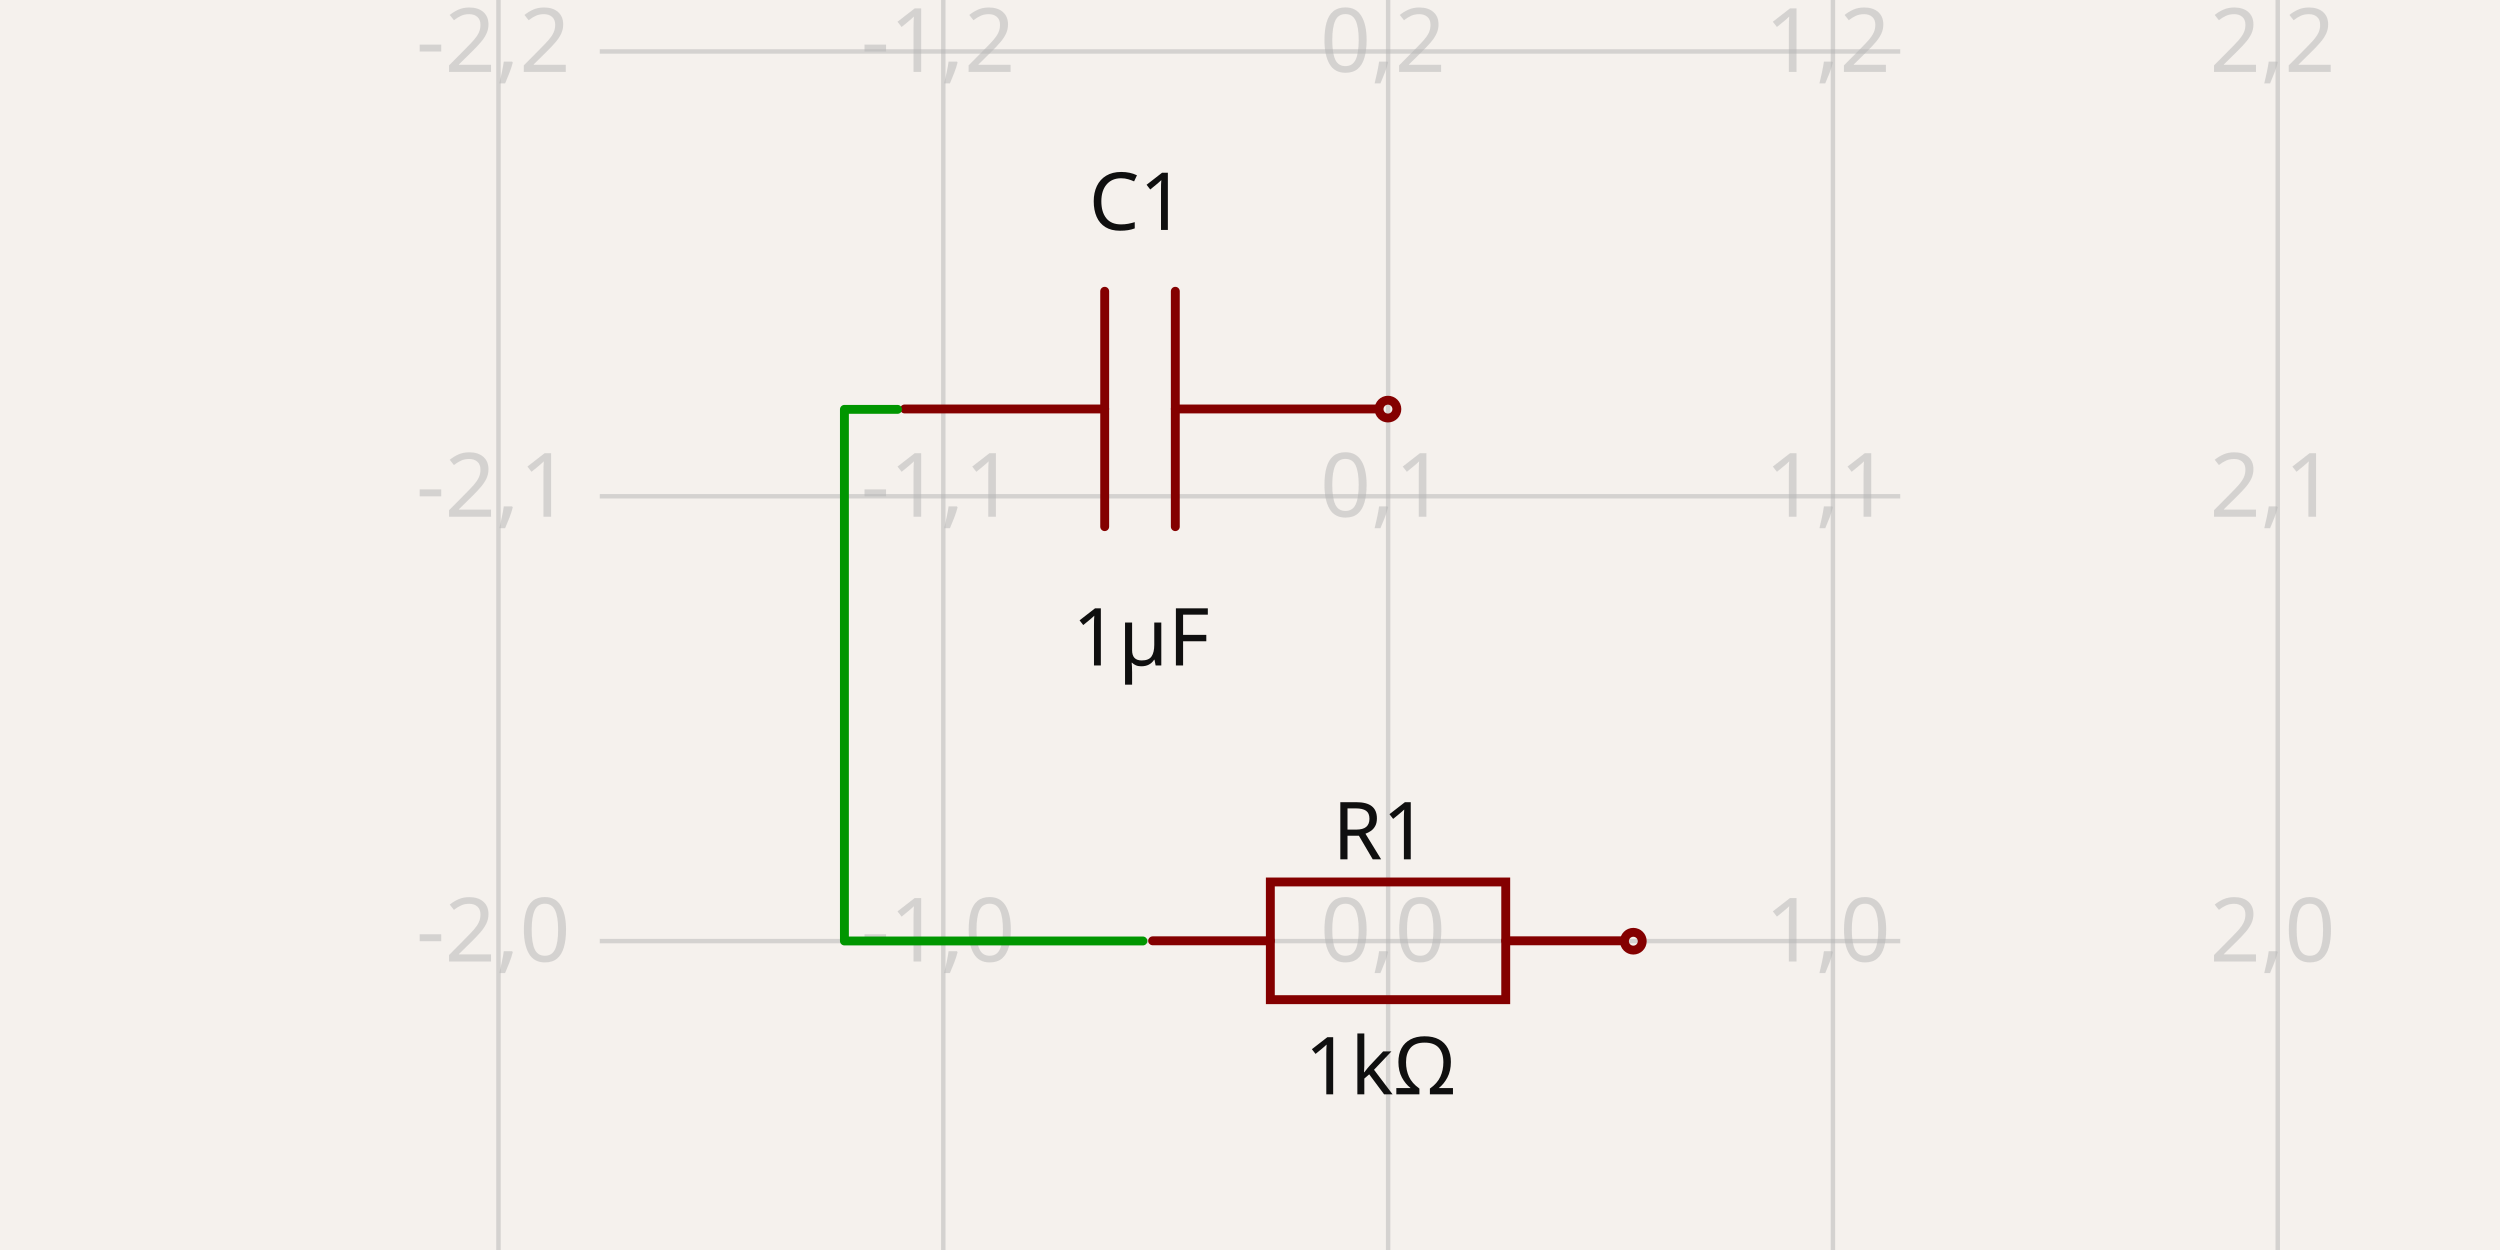
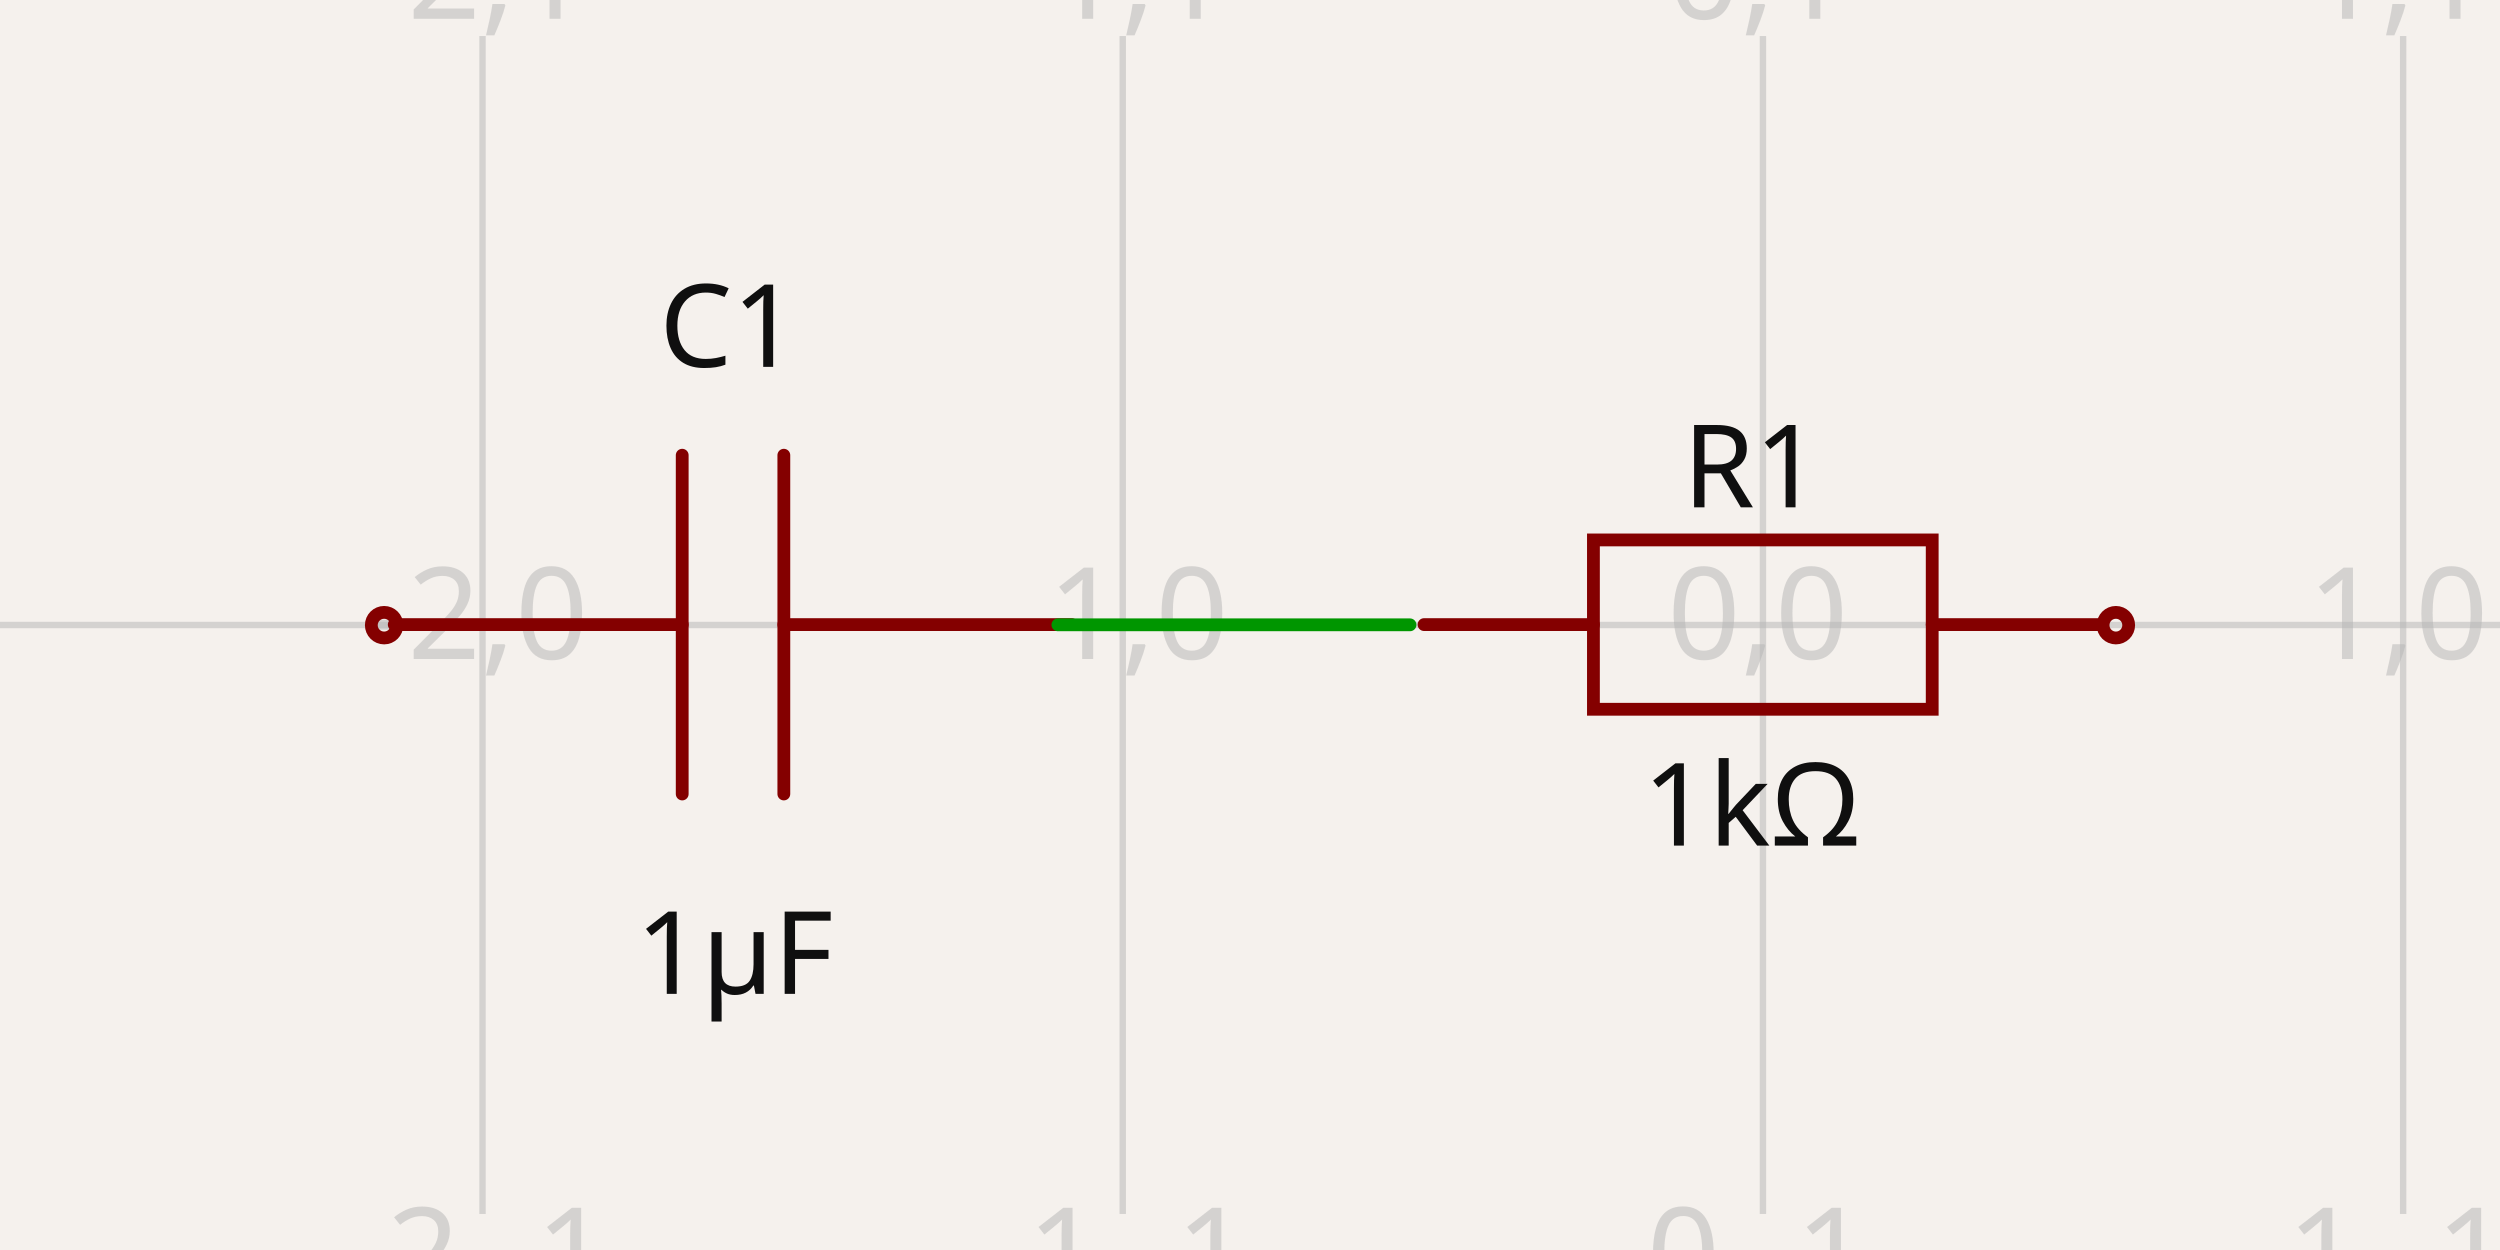
- <svg xmlns="http://www.w3.org/2000/svg" width="1200" height="600" style="background-color: rgb(245, 241, 237)" data-real-to-screen-transform="matrix(213.5133564081,0,0,-213.5133564081,666.2953051989,451.724507346)" data-software-used-string="@tscircuit/core@0.0.640">
+ <svg xmlns="http://www.w3.org/2000/svg" width="1200" height="600" style="background-color: rgb(245, 241, 237)" data-real-to-screen-transform="matrix(307.2983354673,0,0,-307.2983354673,846.210284251,299.9999692702)" data-software-used-string="@tscircuit/core@0.0.640">
  <style>
              .boundary { fill: rgb(245, 241, 237); }
              .schematic-boundary { fill: none; stroke: #fff; }
              .component { fill: none; stroke: rgb(132, 0, 0); }
              .chip { fill: rgb(255, 255, 194); stroke: rgb(132, 0, 0); }
              .component-pin { fill: none; stroke: rgb(132, 0, 0); }
              .trace:hover {
                filter: invert(1);
              }
              .trace:hover .trace-crossing-outline {
                opacity: 0;
              }
              .trace:hover .trace-junction {
                filter: invert(1);
              }
              .text { font-family: sans-serif; fill: rgb(0, 150, 0); }
              .pin-number { fill: rgb(169, 0, 0); }
              .port-label { fill: rgb(0, 100, 100); }
              .component-name { fill: rgb(0, 100, 100); }
            </style>
  <rect class="boundary" x="0" y="0" width="1200" height="600" />
  <g class="grid">
-     <line x1="239.269" y1="600" x2="239.269" y2="-1.4210854715202004e-12" stroke="rgb(181, 181, 181)" stroke-width="2.135" stroke-opacity="0.5" />
-     <line x1="452.782" y1="600" x2="452.782" y2="-1.4210854715202004e-12" stroke="rgb(181, 181, 181)" stroke-width="2.135" stroke-opacity="0.5" />
-     <line x1="666.295" y1="600" x2="666.295" y2="-1.4210854715202004e-12" stroke="rgb(181, 181, 181)" stroke-width="2.135" stroke-opacity="0.5" />
-     <line x1="879.809" y1="600" x2="879.809" y2="-1.4210854715202004e-12" stroke="rgb(181, 181, 181)" stroke-width="2.135" stroke-opacity="0.5" />
-     <line x1="1093.322" y1="600" x2="1093.322" y2="-1.4210854715202004e-12" stroke="rgb(181, 181, 181)" stroke-width="2.135" stroke-opacity="0.5" />
-     <line x1="287.889" y1="665.238" x2="912.111" y2="665.238" stroke="rgb(181, 181, 181)" stroke-width="2.135" stroke-opacity="0.5" />
-     <line x1="287.889" y1="451.725" x2="912.111" y2="451.725" stroke="rgb(181, 181, 181)" stroke-width="2.135" stroke-opacity="0.5" />
-     <line x1="287.889" y1="238.211" x2="912.111" y2="238.211" stroke="rgb(181, 181, 181)" stroke-width="2.135" stroke-opacity="0.5" />
-     <line x1="287.889" y1="24.698" x2="912.111" y2="24.698" stroke="rgb(181, 181, 181)" stroke-width="2.135" stroke-opacity="0.5" />
-     <line x1="287.889" y1="-188.816" x2="912.111" y2="-188.816" stroke="rgb(181, 181, 181)" stroke-width="2.135" stroke-opacity="0.5" />
-     <text x="236.769" y="660.238" fill="rgb(181, 181, 181)" font-size="42.703" fill-opacity="0.5" text-anchor="middle" dominant-baseline="middle" font-family="sans-serif">-2,-1</text>
-     <text x="236.769" y="446.725" fill="rgb(181, 181, 181)" font-size="42.703" fill-opacity="0.5" text-anchor="middle" dominant-baseline="middle" font-family="sans-serif">-2,0</text>
-     <text x="236.769" y="233.211" fill="rgb(181, 181, 181)" font-size="42.703" fill-opacity="0.5" text-anchor="middle" dominant-baseline="middle" font-family="sans-serif">-2,1</text>
-     <text x="236.769" y="19.698" fill="rgb(181, 181, 181)" font-size="42.703" fill-opacity="0.5" text-anchor="middle" dominant-baseline="middle" font-family="sans-serif">-2,2</text>
-     <text x="236.769" y="-193.816" fill="rgb(181, 181, 181)" font-size="42.703" fill-opacity="0.5" text-anchor="middle" dominant-baseline="middle" font-family="sans-serif">-2,3</text>
-     <text x="450.282" y="660.238" fill="rgb(181, 181, 181)" font-size="42.703" fill-opacity="0.5" text-anchor="middle" dominant-baseline="middle" font-family="sans-serif">-1,-1</text>
-     <text x="450.282" y="446.725" fill="rgb(181, 181, 181)" font-size="42.703" fill-opacity="0.5" text-anchor="middle" dominant-baseline="middle" font-family="sans-serif">-1,0</text>
-     <text x="450.282" y="233.211" fill="rgb(181, 181, 181)" font-size="42.703" fill-opacity="0.5" text-anchor="middle" dominant-baseline="middle" font-family="sans-serif">-1,1</text>
-     <text x="450.282" y="19.698" fill="rgb(181, 181, 181)" font-size="42.703" fill-opacity="0.5" text-anchor="middle" dominant-baseline="middle" font-family="sans-serif">-1,2</text>
-     <text x="450.282" y="-193.816" fill="rgb(181, 181, 181)" font-size="42.703" fill-opacity="0.5" text-anchor="middle" dominant-baseline="middle" font-family="sans-serif">-1,3</text>
-     <text x="663.795" y="660.238" fill="rgb(181, 181, 181)" font-size="42.703" fill-opacity="0.5" text-anchor="middle" dominant-baseline="middle" font-family="sans-serif">0,-1</text>
-     <text x="663.795" y="446.725" fill="rgb(181, 181, 181)" font-size="42.703" fill-opacity="0.5" text-anchor="middle" dominant-baseline="middle" font-family="sans-serif">0,0</text>
-     <text x="663.795" y="233.211" fill="rgb(181, 181, 181)" font-size="42.703" fill-opacity="0.5" text-anchor="middle" dominant-baseline="middle" font-family="sans-serif">0,1</text>
-     <text x="663.795" y="19.698" fill="rgb(181, 181, 181)" font-size="42.703" fill-opacity="0.5" text-anchor="middle" dominant-baseline="middle" font-family="sans-serif">0,2</text>
-     <text x="663.795" y="-193.816" fill="rgb(181, 181, 181)" font-size="42.703" fill-opacity="0.5" text-anchor="middle" dominant-baseline="middle" font-family="sans-serif">0,3</text>
-     <text x="877.309" y="660.238" fill="rgb(181, 181, 181)" font-size="42.703" fill-opacity="0.5" text-anchor="middle" dominant-baseline="middle" font-family="sans-serif">1,-1</text>
-     <text x="877.309" y="446.725" fill="rgb(181, 181, 181)" font-size="42.703" fill-opacity="0.5" text-anchor="middle" dominant-baseline="middle" font-family="sans-serif">1,0</text>
-     <text x="877.309" y="233.211" fill="rgb(181, 181, 181)" font-size="42.703" fill-opacity="0.5" text-anchor="middle" dominant-baseline="middle" font-family="sans-serif">1,1</text>
-     <text x="877.309" y="19.698" fill="rgb(181, 181, 181)" font-size="42.703" fill-opacity="0.5" text-anchor="middle" dominant-baseline="middle" font-family="sans-serif">1,2</text>
-     <text x="877.309" y="-193.816" fill="rgb(181, 181, 181)" font-size="42.703" fill-opacity="0.5" text-anchor="middle" dominant-baseline="middle" font-family="sans-serif">1,3</text>
-     <text x="1090.822" y="660.238" fill="rgb(181, 181, 181)" font-size="42.703" fill-opacity="0.5" text-anchor="middle" dominant-baseline="middle" font-family="sans-serif">2,-1</text>
-     <text x="1090.822" y="446.725" fill="rgb(181, 181, 181)" font-size="42.703" fill-opacity="0.5" text-anchor="middle" dominant-baseline="middle" font-family="sans-serif">2,0</text>
-     <text x="1090.822" y="233.211" fill="rgb(181, 181, 181)" font-size="42.703" fill-opacity="0.5" text-anchor="middle" dominant-baseline="middle" font-family="sans-serif">2,1</text>
-     <text x="1090.822" y="19.698" fill="rgb(181, 181, 181)" font-size="42.703" fill-opacity="0.5" text-anchor="middle" dominant-baseline="middle" font-family="sans-serif">2,2</text>
-     <text x="1090.822" y="-193.816" fill="rgb(181, 181, 181)" font-size="42.703" fill-opacity="0.5" text-anchor="middle" dominant-baseline="middle" font-family="sans-serif">2,3</text>
+     <line x1="-75.685" y1="582.717" x2="-75.685" y2="17.283" stroke="rgb(181, 181, 181)" stroke-width="3.073" stroke-opacity="0.5" />
+     <line x1="231.614" y1="582.717" x2="231.614" y2="17.283" stroke="rgb(181, 181, 181)" stroke-width="3.073" stroke-opacity="0.5" />
+     <line x1="538.912" y1="582.717" x2="538.912" y2="17.283" stroke="rgb(181, 181, 181)" stroke-width="3.073" stroke-opacity="0.5" />
+     <line x1="846.21" y1="582.717" x2="846.21" y2="17.283" stroke="rgb(181, 181, 181)" stroke-width="3.073" stroke-opacity="0.5" />
+     <line x1="1153.509" y1="582.717" x2="1153.509" y2="17.283" stroke="rgb(181, 181, 181)" stroke-width="3.073" stroke-opacity="0.5" />
+     <line x1="1460.807" y1="582.717" x2="1460.807" y2="17.283" stroke="rgb(181, 181, 181)" stroke-width="3.073" stroke-opacity="0.5" />
+     <line x1="1.7587353795534e-10" y1="607.298" x2="1200" y2="607.298" stroke="rgb(181, 181, 181)" stroke-width="3.073" stroke-opacity="0.5" />
+     <line x1="1.7587353795534e-10" y1="300" x2="1200" y2="300" stroke="rgb(181, 181, 181)" stroke-width="3.073" stroke-opacity="0.5" />
+     <line x1="1.7587353795534e-10" y1="-7.298" x2="1200" y2="-7.298" stroke="rgb(181, 181, 181)" stroke-width="3.073" stroke-opacity="0.5" />
+     <text x="-78.185" y="602.298" fill="rgb(181, 181, 181)" font-size="61.46" fill-opacity="0.5" text-anchor="middle" dominant-baseline="middle" font-family="sans-serif">-3,-1</text>
+     <text x="-78.185" y="295" fill="rgb(181, 181, 181)" font-size="61.46" fill-opacity="0.5" text-anchor="middle" dominant-baseline="middle" font-family="sans-serif">-3,0</text>
+     <text x="-78.185" y="-12.298" fill="rgb(181, 181, 181)" font-size="61.46" fill-opacity="0.5" text-anchor="middle" dominant-baseline="middle" font-family="sans-serif">-3,1</text>
+     <text x="229.114" y="602.298" fill="rgb(181, 181, 181)" font-size="61.46" fill-opacity="0.5" text-anchor="middle" dominant-baseline="middle" font-family="sans-serif">-2,-1</text>
+     <text x="229.114" y="295" fill="rgb(181, 181, 181)" font-size="61.46" fill-opacity="0.5" text-anchor="middle" dominant-baseline="middle" font-family="sans-serif">-2,0</text>
+     <text x="229.114" y="-12.298" fill="rgb(181, 181, 181)" font-size="61.46" fill-opacity="0.5" text-anchor="middle" dominant-baseline="middle" font-family="sans-serif">-2,1</text>
+     <text x="536.412" y="602.298" fill="rgb(181, 181, 181)" font-size="61.46" fill-opacity="0.5" text-anchor="middle" dominant-baseline="middle" font-family="sans-serif">-1,-1</text>
+     <text x="536.412" y="295" fill="rgb(181, 181, 181)" font-size="61.46" fill-opacity="0.5" text-anchor="middle" dominant-baseline="middle" font-family="sans-serif">-1,0</text>
+     <text x="536.412" y="-12.298" fill="rgb(181, 181, 181)" font-size="61.46" fill-opacity="0.5" text-anchor="middle" dominant-baseline="middle" font-family="sans-serif">-1,1</text>
+     <text x="843.71" y="602.298" fill="rgb(181, 181, 181)" font-size="61.46" fill-opacity="0.5" text-anchor="middle" dominant-baseline="middle" font-family="sans-serif">0,-1</text>
+     <text x="843.71" y="295" fill="rgb(181, 181, 181)" font-size="61.46" fill-opacity="0.5" text-anchor="middle" dominant-baseline="middle" font-family="sans-serif">0,0</text>
+     <text x="843.71" y="-12.298" fill="rgb(181, 181, 181)" font-size="61.46" fill-opacity="0.5" text-anchor="middle" dominant-baseline="middle" font-family="sans-serif">0,1</text>
+     <text x="1151.009" y="602.298" fill="rgb(181, 181, 181)" font-size="61.46" fill-opacity="0.5" text-anchor="middle" dominant-baseline="middle" font-family="sans-serif">1,-1</text>
+     <text x="1151.009" y="295" fill="rgb(181, 181, 181)" font-size="61.46" fill-opacity="0.5" text-anchor="middle" dominant-baseline="middle" font-family="sans-serif">1,0</text>
+     <text x="1151.009" y="-12.298" fill="rgb(181, 181, 181)" font-size="61.46" fill-opacity="0.5" text-anchor="middle" dominant-baseline="middle" font-family="sans-serif">1,1</text>
+     <text x="1458.307" y="602.298" fill="rgb(181, 181, 181)" font-size="61.46" fill-opacity="0.5" text-anchor="middle" dominant-baseline="middle" font-family="sans-serif">2,-1</text>
+     <text x="1458.307" y="295" fill="rgb(181, 181, 181)" font-size="61.46" fill-opacity="0.5" text-anchor="middle" dominant-baseline="middle" font-family="sans-serif">2,0</text>
+     <text x="1458.307" y="-12.298" fill="rgb(181, 181, 181)" font-size="61.46" fill-opacity="0.5" text-anchor="middle" dominant-baseline="middle" font-family="sans-serif">2,1</text>
  </g>
  <g data-circuit-json-type="schematic_component" data-schematic-component-id="schematic_component_0">
-     <rect class="component-overlay" x="553.272" y="423.344" width="225.968" height="56.492" fill="transparent" />
-     <path d="M 553.272 451.59 L 609.764 451.59" stroke="rgb(132, 0, 0)" fill="none" stroke-width="4.27px" stroke-linecap="round" />
-     <path d="M 722.748 451.59 L 779.24 451.59" stroke="rgb(132, 0, 0)" fill="none" stroke-width="4.27px" stroke-linecap="round" />
-     <path d="M 666.256 423.344 L 722.748 423.344 L 722.748 479.836 L 609.764 479.836 L 609.764 423.344 L 666.256 423.344" stroke="rgb(132, 0, 0)" fill="none" stroke-width="4.27px" stroke-linecap="round" />
-     <text x="662.559" y="412.481" fill="rgb(15, 15, 15)" font-family="sans-serif" text-anchor="middle" dominant-baseline="auto" font-size="38.432px">R1</text>
-     <text x="662.559" y="495.466" fill="rgb(15, 15, 15)" font-family="sans-serif" text-anchor="middle" dominant-baseline="hanging" font-size="38.432px">1kΩ</text>
-     <circle cx="784.003" cy="451.783" r="4.27px" stroke-width="4.27px" fill="none" stroke="rgb(132, 0, 0)" />
+     <rect class="component-overlay" x="683.542" y="259.154" width="325.224" height="81.306" fill="transparent" />
+     <path d="M 683.542 299.807 L 764.848 299.807" stroke="rgb(132, 0, 0)" fill="none" stroke-width="6.146px" stroke-linecap="round" />
+     <path d="M 927.46 299.807 L 1008.766 299.807" stroke="rgb(132, 0, 0)" fill="none" stroke-width="6.146px" stroke-linecap="round" />
+     <path d="M 846.154 259.154 L 927.46 259.154 L 927.46 340.46 L 764.848 340.46 L 764.848 259.154 L 846.154 259.154" stroke="rgb(132, 0, 0)" fill="none" stroke-width="6.146px" stroke-linecap="round" />
+     <text x="840.833" y="243.507" fill="rgb(15, 15, 15)" font-family="sans-serif" text-anchor="middle" dominant-baseline="auto" font-size="55.314px">R1</text>
+     <text x="840.833" y="362.966" fill="rgb(15, 15, 15)" font-family="sans-serif" text-anchor="middle" dominant-baseline="hanging" font-size="55.314px">1kΩ</text>
+     <circle cx="1015.621" cy="300.084" r="6.146px" stroke-width="6.146px" fill="none" stroke="rgb(132, 0, 0)" />
  </g>
  <g data-circuit-json-type="schematic_component" data-schematic-component-id="schematic_component_1">
-     <rect class="component-overlay" x="434.215" y="139.808" width="225.968" height="112.984" fill="transparent" />
-     <path d="M 660.183 196.3 L 564.147 196.3" stroke="rgb(132, 0, 0)" fill="none" stroke-width="4.27px" stroke-linecap="round" />
-     <path d="M 530.251 196.3 L 434.215 196.3" stroke="rgb(132, 0, 0)" fill="none" stroke-width="4.27px" stroke-linecap="round" />
-     <path d="M 564.147 139.808 L 564.147 252.792" stroke="rgb(132, 0, 0)" fill="none" stroke-width="4.27px" stroke-linecap="round" />
-     <path d="M 530.251 139.808 L 530.251 252.792" stroke="rgb(132, 0, 0)" fill="none" stroke-width="4.27px" stroke-linecap="round" />
-     <text x="545.782" y="110.365" fill="rgb(15, 15, 15)" font-family="sans-serif" text-anchor="middle" dominant-baseline="auto" font-size="38.432px">C1</text>
-     <text x="547.707" y="289.614" fill="rgb(15, 15, 15)" font-family="sans-serif" text-anchor="middle" dominant-baseline="hanging" font-size="38.432px">1µF</text>
-     <circle cx="666.22" cy="196.376" r="4.27px" stroke-width="4.27px" fill="none" stroke="rgb(132, 0, 0)" />
+     <rect class="component-overlay" x="189.239" y="218.501" width="325.224" height="162.612" fill="transparent" />
+     <path d="M 514.463 299.807 L 376.242 299.807" stroke="rgb(132, 0, 0)" fill="none" stroke-width="6.146px" stroke-linecap="round" />
+     <path d="M 327.459 299.807 L 189.239 299.807" stroke="rgb(132, 0, 0)" fill="none" stroke-width="6.146px" stroke-linecap="round" />
+     <path d="M 376.242 218.501 L 376.242 381.113" stroke="rgb(132, 0, 0)" fill="none" stroke-width="6.146px" stroke-linecap="round" />
+     <path d="M 327.459 218.501 L 327.459 381.113" stroke="rgb(132, 0, 0)" fill="none" stroke-width="6.146px" stroke-linecap="round" />
+     <text x="349.811" y="176.103" fill="rgb(15, 15, 15)" font-family="sans-serif" text-anchor="middle" dominant-baseline="auto" font-size="55.314px">C1</text>
+     <text x="352.581" y="434.133" fill="rgb(15, 15, 15)" font-family="sans-serif" text-anchor="middle" dominant-baseline="hanging" font-size="55.314px">1µF</text>
+     <circle cx="184.379" cy="300.084" r="6.146px" stroke-width="6.146px" fill="none" stroke="rgb(132, 0, 0)" />
  </g>
  <g class="trace" data-circuit-json-type="schematic_trace" data-schematic-trace-id="schematic_trace_0">
-     <path d="M 548.587 451.666 L 405.321 451.666 L 405.321 196.492 L 430.838 196.492" class="trace-invisible-hover-outline" stroke="rgb(0, 150, 0)" fill="none" stroke-width="34.162px" stroke-linecap="round" opacity="0" stroke-linejoin="round" />
-     <path d="M 548.587 451.666 L 405.321 451.666 L 405.321 196.492 L 430.838 196.492" stroke="rgb(0, 150, 0)" fill="none" stroke-width="4.27px" stroke-linecap="round" stroke-linejoin="round" />
+     <path d="M 676.8 299.916 L 507.785 299.916 L 507.785 299.916 L 523.15 299.916" class="trace-invisible-hover-outline" stroke="rgb(0, 150, 0)" fill="none" stroke-width="49.168px" stroke-linecap="round" opacity="0" stroke-linejoin="round" />
+     <path d="M 676.8 299.916 L 507.785 299.916 L 507.785 299.916 L 523.15 299.916" stroke="rgb(0, 150, 0)" fill="none" stroke-width="6.146px" stroke-linecap="round" stroke-linejoin="round" />
  </g>
  <g class="schematic-port-hover" data-schematic-port-id="source_port_0">
-     <circle cx="548.587" cy="451.666" r="8.541" fill="red" opacity="0" />
+     <circle cx="676.8" cy="299.916" r="12.292" fill="red" opacity="0" />
  </g>
  <g class="schematic-port-hover" data-schematic-port-id="source_port_1">
-     <circle cx="784.003" cy="451.783" r="8.541" fill="red" opacity="0" />
+     <circle cx="1015.621" cy="300.084" r="12.292" fill="red" opacity="0" />
  </g>
  <g class="schematic-port-hover" data-schematic-port-id="source_port_2">
-     <circle cx="430.838" cy="196.492" r="8.541" fill="red" opacity="0" />
+     <circle cx="523.15" cy="299.916" r="12.292" fill="red" opacity="0" />
  </g>
  <g class="schematic-port-hover" data-schematic-port-id="source_port_3">
-     <circle cx="666.22" cy="196.376" r="8.541" fill="red" opacity="0" />
+     <circle cx="184.379" cy="300.084" r="12.292" fill="red" opacity="0" />
  </g>
</svg>
